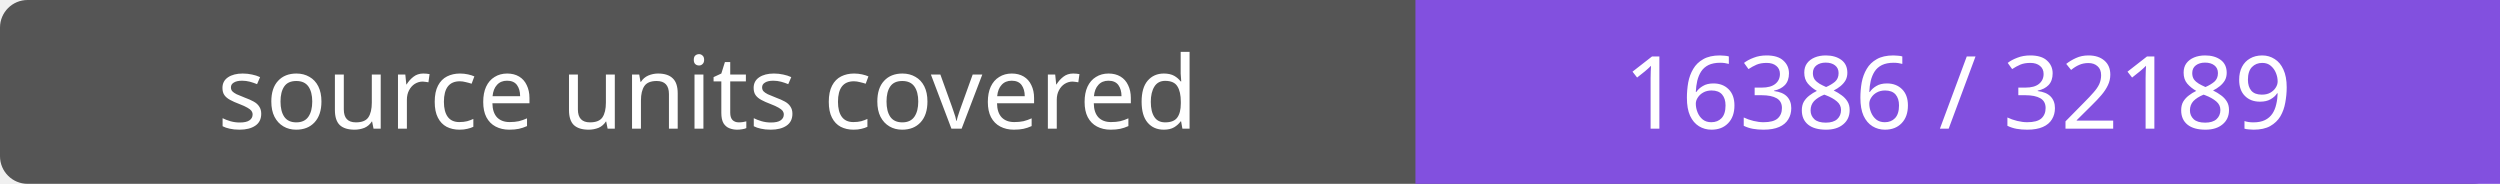
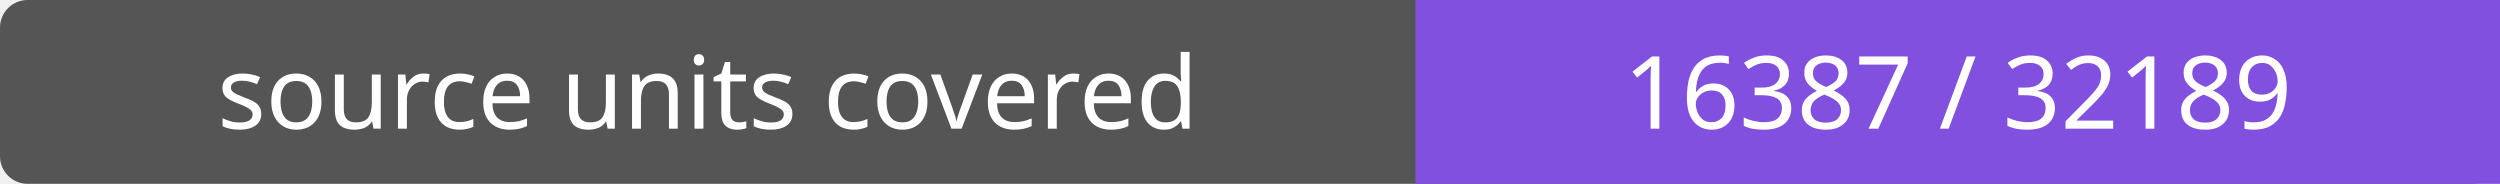
- <svg xmlns="http://www.w3.org/2000/svg" width="272" height="20" role="img" aria-label="source units covered: 16386 / 32189">
+ <svg xmlns="http://www.w3.org/2000/svg" width="272" height="20" role="img" aria-label="source units covered: 16387 / 32189">
  <rect width="272" height="20" rx="3" fill="#555" />
  <path fill="#8250df" d="M154 0h118v20H154z" />
  <g fill="#fff" text-anchor="middle" font-family="Verdana,sans-serif" font-size="11">
    <text x="77.0" y="14">source units covered</text>
-     <text x="213.0" y="14">16386 / 32189</text>
+     <text x="213.0" y="14">16387 / 32189</text>
  </g>
</svg>
